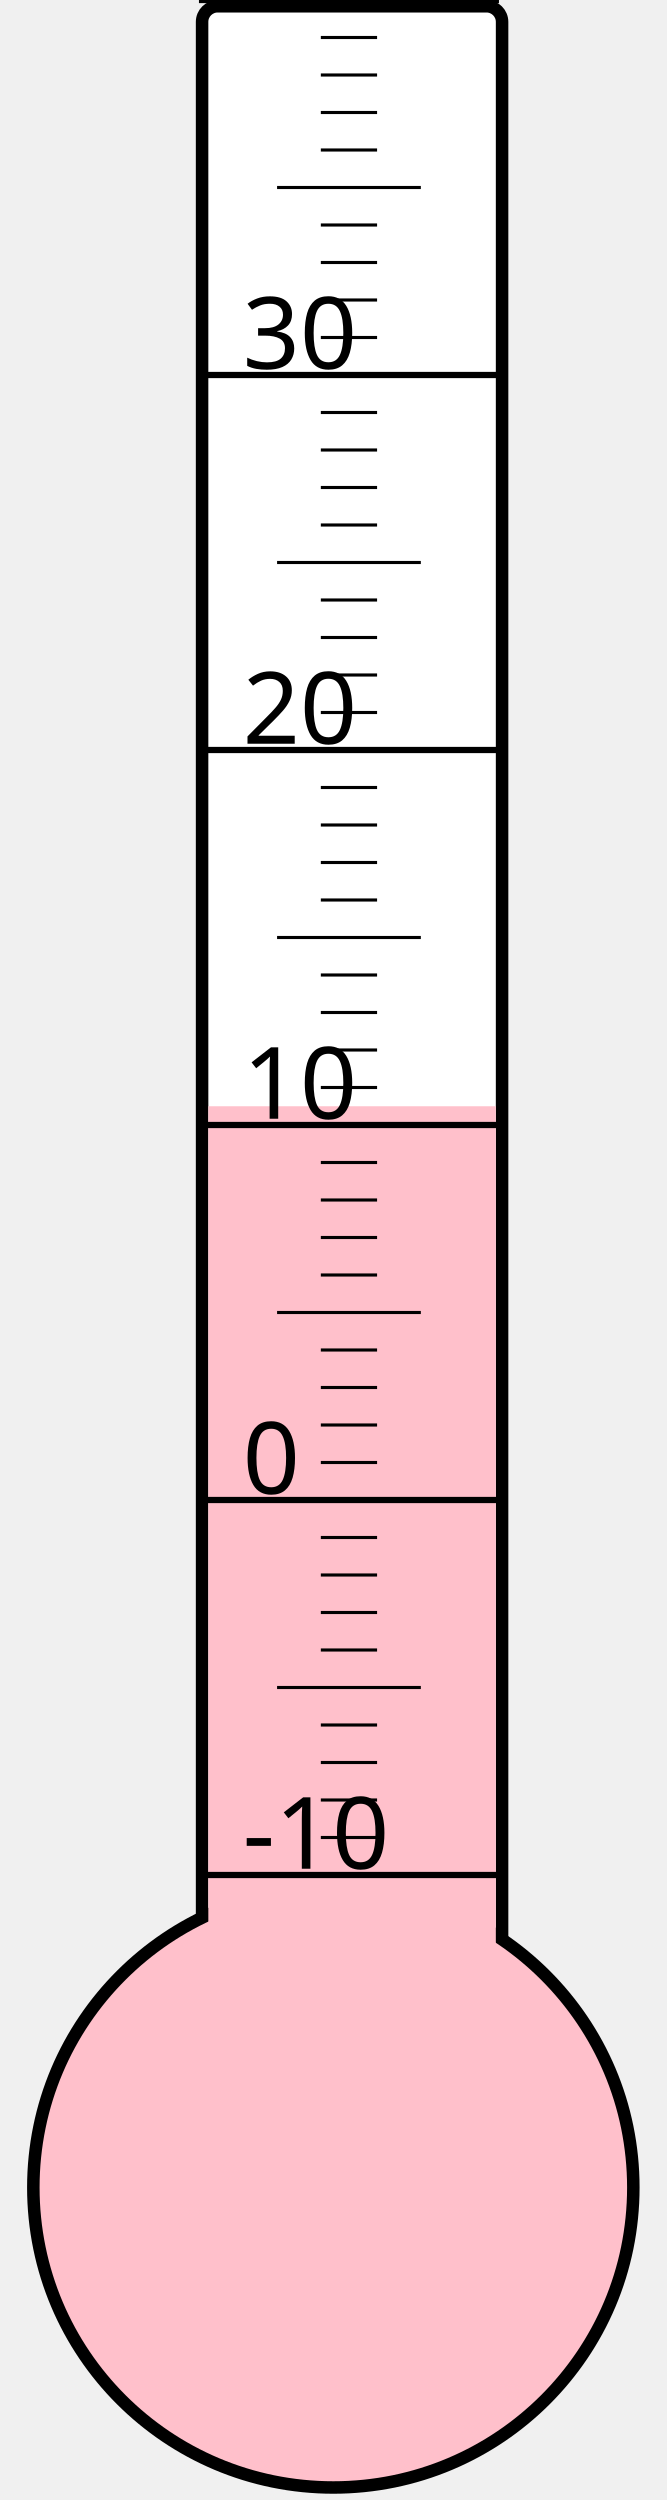
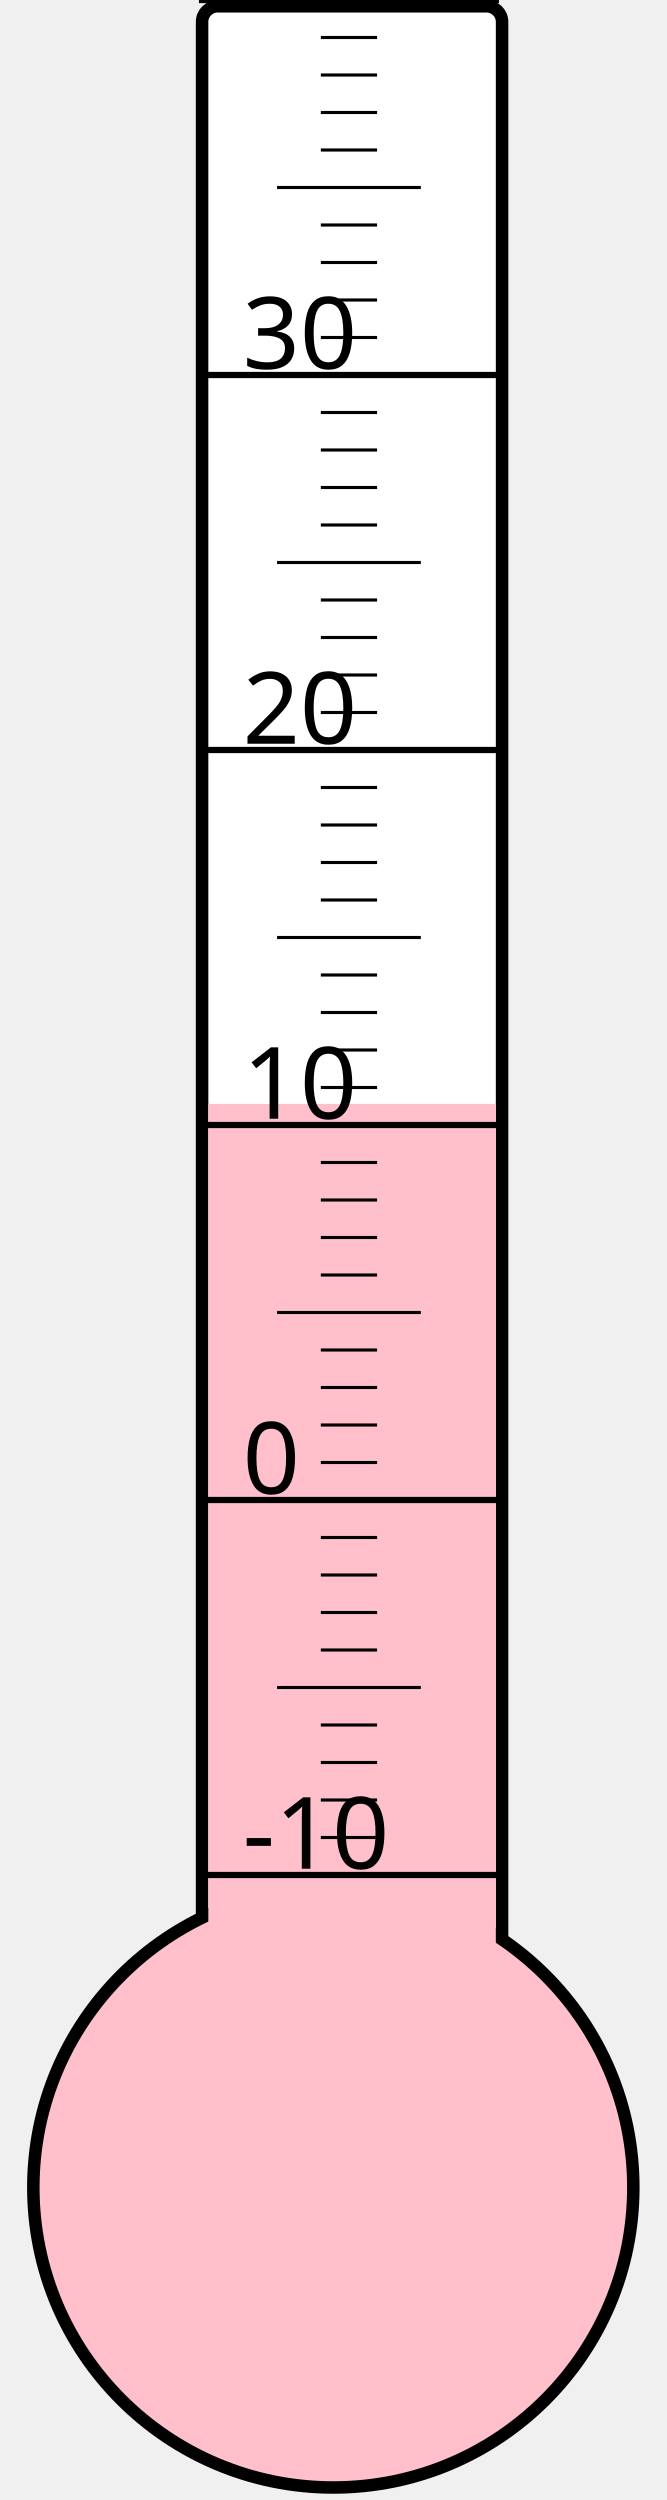
<svg xmlns="http://www.w3.org/2000/svg" width="40px" height="150px" viewBox="0 0 200 800">
  <rect width="200" height="800" x="0" y="0" style="fill: #ffffeb; fill-opacity: 0;" />
  <rect width="96" height="680" x="58" y="2" rx="5" ry="5" style="fill: white; fill-opacity: 1; stroke: black; stroke-width: 4;" />
  <circle cx="100" cy="700" r="96" style="fill: pink; stroke: black; stroke-width: 4;" />
-   <rect width="92" height="346.0" x="60" y="354.0" style="fill: pink; fill-opacity: 1; stroke-width: 0;" />
+   <rect width="92" height="346.75" x="60" y="353.25" style="fill: pink; fill-opacity: 1; stroke-width: 0;" />
  <text x="71" y="598" style="font-family: sans-serif; font-size: 24pt;">-10</text>
  <text x="71" y="478" style="font-family: sans-serif; font-size: 24pt;">0</text>
  <text x="71" y="358" style="font-family: sans-serif; font-size: 24pt;">10</text>
  <text x="71" y="238" style="font-family: sans-serif; font-size: 24pt;">20</text>
  <text x="71" y="118" style="font-family: sans-serif; font-size: 24pt;">30</text>
  <g style="stroke: black;">
    <line x1="57" y1="600" x2="153" y2="600" style="stroke-width: 2;" />
    <line x1="96" y1="588" x2="114" y2="588" style="stroke-width: 1;" />
    <line x1="96" y1="576" x2="114" y2="576" style="stroke-width: 1;" />
    <line x1="96" y1="564" x2="114" y2="564" style="stroke-width: 1;" />
    <line x1="96" y1="552" x2="114" y2="552" style="stroke-width: 1;" />
    <line x1="82" y1="540" x2="128" y2="540" style="stroke-width: 1;" />
    <line x1="96" y1="528" x2="114" y2="528" style="stroke-width: 1;" />
    <line x1="96" y1="516" x2="114" y2="516" style="stroke-width: 1;" />
    <line x1="96" y1="504" x2="114" y2="504" style="stroke-width: 1;" />
    <line x1="96" y1="492" x2="114" y2="492" style="stroke-width: 1;" />
    <line x1="57" y1="480" x2="153" y2="480" style="stroke-width: 2;" />
    <line x1="96" y1="468" x2="114" y2="468" style="stroke-width: 1;" />
    <line x1="96" y1="456" x2="114" y2="456" style="stroke-width: 1;" />
    <line x1="96" y1="444" x2="114" y2="444" style="stroke-width: 1;" />
    <line x1="96" y1="432" x2="114" y2="432" style="stroke-width: 1;" />
    <line x1="82" y1="420" x2="128" y2="420" style="stroke-width: 1;" />
    <line x1="96" y1="408" x2="114" y2="408" style="stroke-width: 1;" />
    <line x1="96" y1="396" x2="114" y2="396" style="stroke-width: 1;" />
    <line x1="96" y1="384" x2="114" y2="384" style="stroke-width: 1;" />
    <line x1="96" y1="372" x2="114" y2="372" style="stroke-width: 1;" />
    <line x1="57" y1="360" x2="153" y2="360" style="stroke-width: 2;" />
    <line x1="96" y1="348" x2="114" y2="348" style="stroke-width: 1;" />
    <line x1="96" y1="336" x2="114" y2="336" style="stroke-width: 1;" />
    <line x1="96" y1="324" x2="114" y2="324" style="stroke-width: 1;" />
    <line x1="96" y1="312" x2="114" y2="312" style="stroke-width: 1;" />
    <line x1="82" y1="300" x2="128" y2="300" style="stroke-width: 1;" />
    <line x1="96" y1="288" x2="114" y2="288" style="stroke-width: 1;" />
    <line x1="96" y1="276" x2="114" y2="276" style="stroke-width: 1;" />
    <line x1="96" y1="264" x2="114" y2="264" style="stroke-width: 1;" />
    <line x1="96" y1="252" x2="114" y2="252" style="stroke-width: 1;" />
    <line x1="57" y1="240" x2="153" y2="240" style="stroke-width: 2;" />
    <line x1="96" y1="228" x2="114" y2="228" style="stroke-width: 1;" />
    <line x1="96" y1="216" x2="114" y2="216" style="stroke-width: 1;" />
    <line x1="96" y1="204" x2="114" y2="204" style="stroke-width: 1;" />
    <line x1="96" y1="192" x2="114" y2="192" style="stroke-width: 1;" />
    <line x1="82" y1="180" x2="128" y2="180" style="stroke-width: 1;" />
    <line x1="96" y1="168" x2="114" y2="168" style="stroke-width: 1;" />
    <line x1="96" y1="156" x2="114" y2="156" style="stroke-width: 1;" />
    <line x1="96" y1="144" x2="114" y2="144" style="stroke-width: 1;" />
    <line x1="96" y1="132" x2="114" y2="132" style="stroke-width: 1;" />
    <line x1="57" y1="120" x2="153" y2="120" style="stroke-width: 2;" />
    <line x1="96" y1="108" x2="114" y2="108" style="stroke-width: 1;" />
    <line x1="96" y1="96" x2="114" y2="96" style="stroke-width: 1;" />
    <line x1="96" y1="84" x2="114" y2="84" style="stroke-width: 1;" />
    <line x1="96" y1="72" x2="114" y2="72" style="stroke-width: 1;" />
    <line x1="82" y1="60" x2="128" y2="60" style="stroke-width: 1;" />
    <line x1="96" y1="48" x2="114" y2="48" style="stroke-width: 1;" />
    <line x1="96" y1="36" x2="114" y2="36" style="stroke-width: 1;" />
    <line x1="96" y1="24" x2="114" y2="24" style="stroke-width: 1;" />
    <line x1="96" y1="12" x2="114" y2="12" style="stroke-width: 1;" />
    <line x1="57" y1="0" x2="153" y2="0" style="stroke-width: 2;" />
  </g>
</svg>
